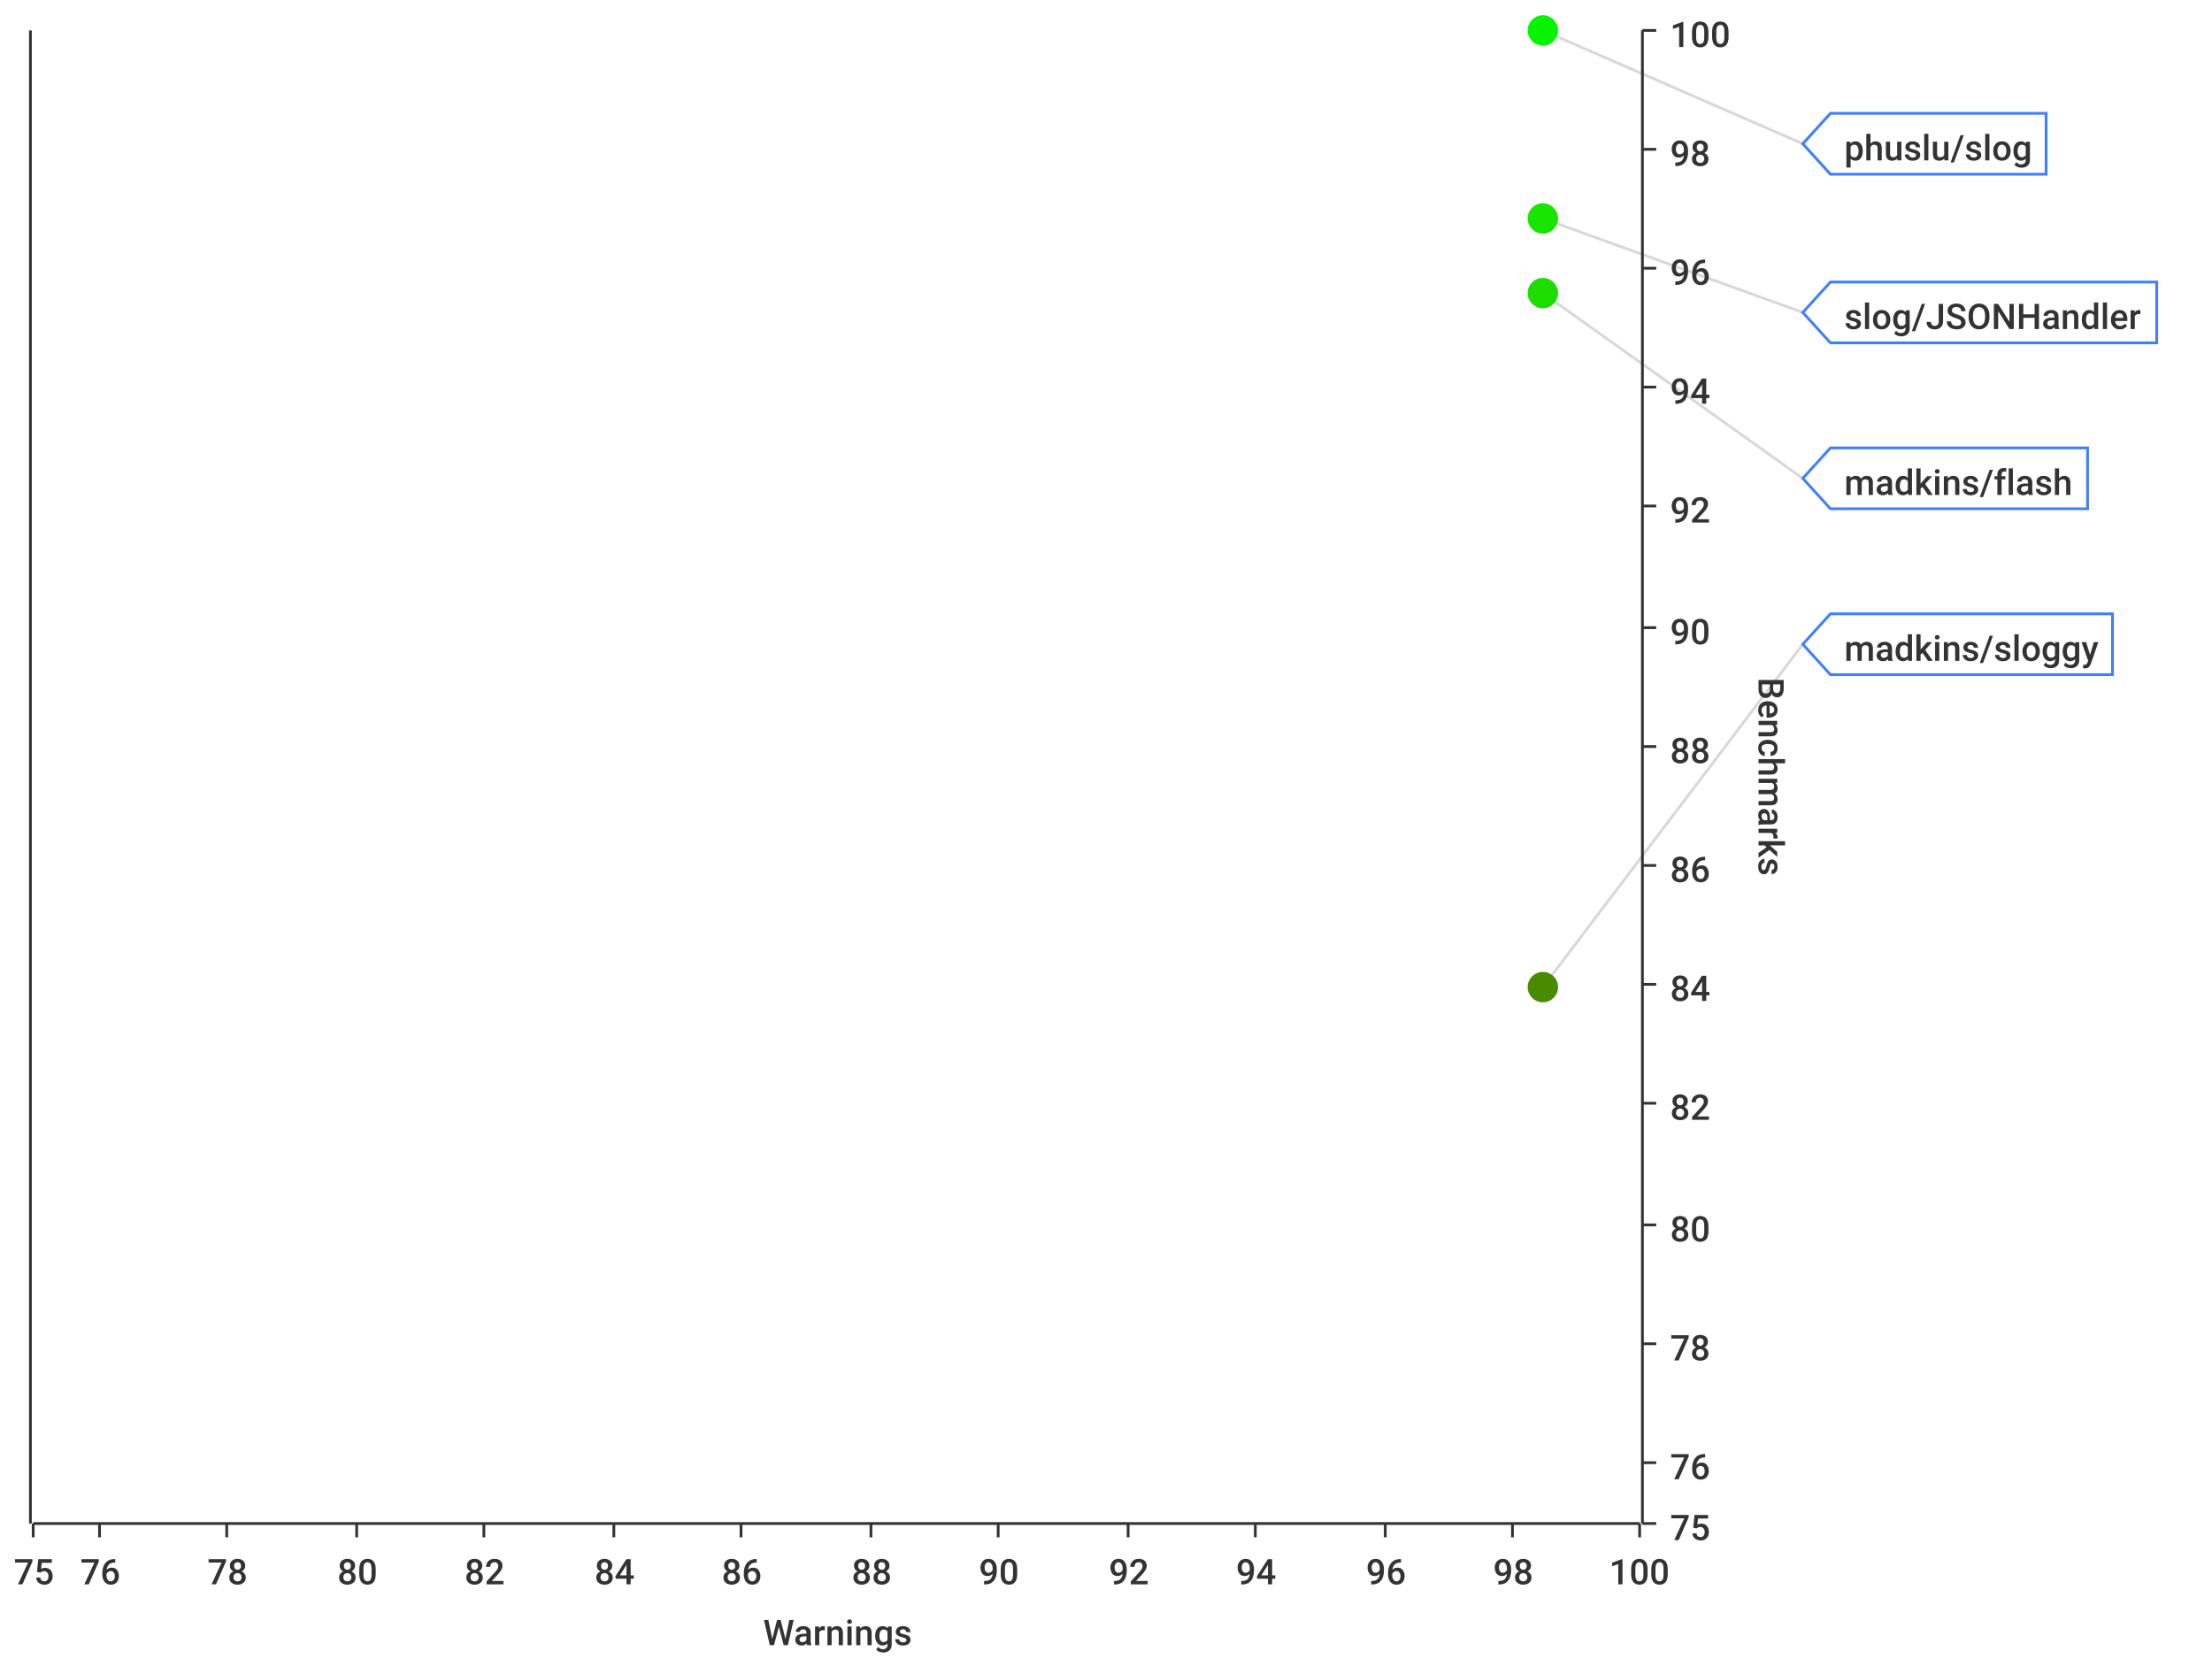
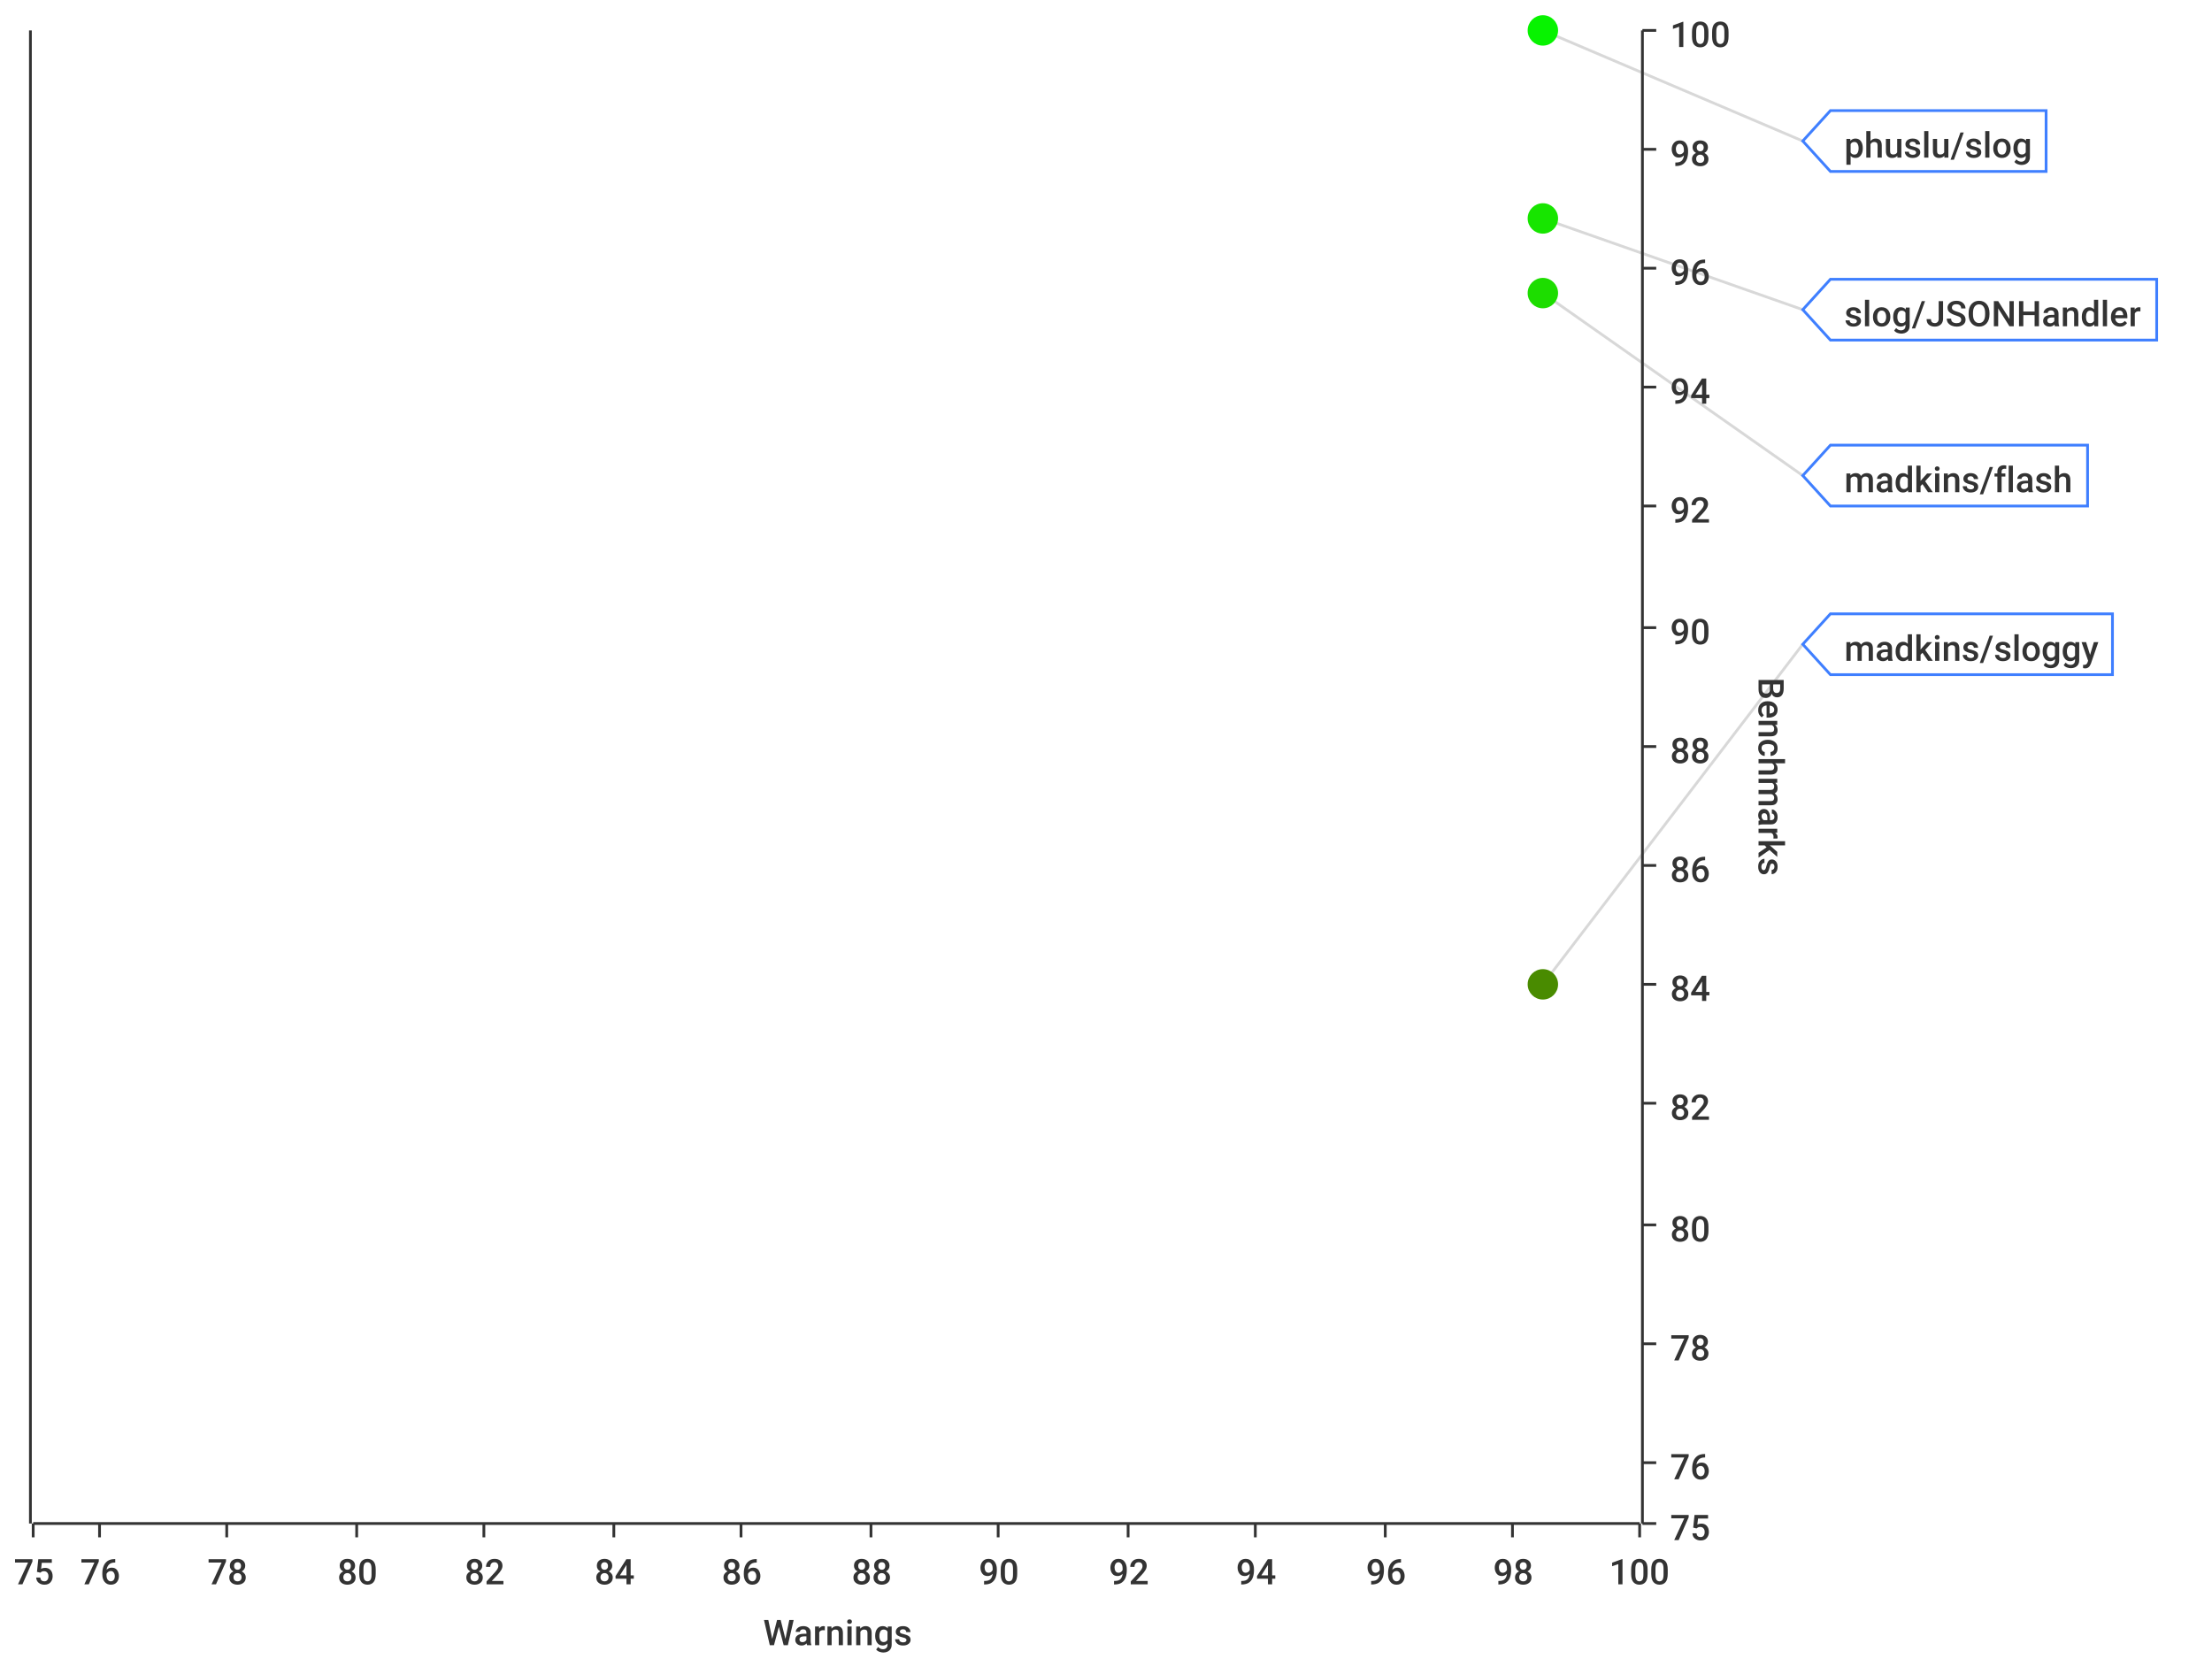
<svg xmlns="http://www.w3.org/2000/svg" width="800" height="600">\n<path d="M 0 0 L 800 0 L 800 600 L 0 600 L 0 0" style="stroke-width:0;stroke:rgba(255,255,255,1.0);fill:rgba(255,255,255,1.0)" />
  <path d="M 12 11 L 593 11 L 593 551 L 12 551 L 12 11" style="stroke-width:0;stroke:rgba(255,255,255,1.0);fill:rgba(255,255,255,1.0)" />
  <path d="M 12 551 L 593 551" style="stroke-width:1;stroke:rgba(51,51,51,1.0);fill:none" />
  <path d="M 12 551 L 12 556" style="stroke-width:1;stroke:rgba(51,51,51,1.0);fill:none" />
  <text x="5" y="573" style="stroke-width:0;stroke:none;fill:rgba(51,51,51,1.0);font-size:12.8px;font-family:'Roboto Medium',sans-serif">75</text>
  <path d="M 36 551 L 36 556" style="stroke-width:1;stroke:rgba(51,51,51,1.0);fill:none" />
  <text x="29" y="573" style="stroke-width:0;stroke:none;fill:rgba(51,51,51,1.0);font-size:12.8px;font-family:'Roboto Medium',sans-serif">76</text>
  <path d="M 82 551 L 82 556" style="stroke-width:1;stroke:rgba(51,51,51,1.0);fill:none" />
  <text x="75" y="573" style="stroke-width:0;stroke:none;fill:rgba(51,51,51,1.0);font-size:12.8px;font-family:'Roboto Medium',sans-serif">78</text>
  <path d="M 129 551 L 129 556" style="stroke-width:1;stroke:rgba(51,51,51,1.0);fill:none" />
  <text x="122" y="573" style="stroke-width:0;stroke:none;fill:rgba(51,51,51,1.0);font-size:12.8px;font-family:'Roboto Medium',sans-serif">80</text>
  <path d="M 175 551 L 175 556" style="stroke-width:1;stroke:rgba(51,51,51,1.0);fill:none" />
  <text x="168" y="573" style="stroke-width:0;stroke:none;fill:rgba(51,51,51,1.0);font-size:12.8px;font-family:'Roboto Medium',sans-serif">82</text>
  <path d="M 222 551 L 222 556" style="stroke-width:1;stroke:rgba(51,51,51,1.0);fill:none" />
  <text x="215" y="573" style="stroke-width:0;stroke:none;fill:rgba(51,51,51,1.0);font-size:12.8px;font-family:'Roboto Medium',sans-serif">84</text>
  <path d="M 268 551 L 268 556" style="stroke-width:1;stroke:rgba(51,51,51,1.0);fill:none" />
  <text x="261" y="573" style="stroke-width:0;stroke:none;fill:rgba(51,51,51,1.0);font-size:12.8px;font-family:'Roboto Medium',sans-serif">86</text>
  <path d="M 315 551 L 315 556" style="stroke-width:1;stroke:rgba(51,51,51,1.0);fill:none" />
  <text x="308" y="573" style="stroke-width:0;stroke:none;fill:rgba(51,51,51,1.0);font-size:12.8px;font-family:'Roboto Medium',sans-serif">88</text>
  <path d="M 361 551 L 361 556" style="stroke-width:1;stroke:rgba(51,51,51,1.0);fill:none" />
  <text x="354" y="573" style="stroke-width:0;stroke:none;fill:rgba(51,51,51,1.0);font-size:12.8px;font-family:'Roboto Medium',sans-serif">90</text>
  <path d="M 408 551 L 408 556" style="stroke-width:1;stroke:rgba(51,51,51,1.0);fill:none" />
  <text x="401" y="573" style="stroke-width:0;stroke:none;fill:rgba(51,51,51,1.0);font-size:12.8px;font-family:'Roboto Medium',sans-serif">92</text>
  <path d="M 454 551 L 454 556" style="stroke-width:1;stroke:rgba(51,51,51,1.0);fill:none" />
  <text x="447" y="573" style="stroke-width:0;stroke:none;fill:rgba(51,51,51,1.0);font-size:12.8px;font-family:'Roboto Medium',sans-serif">94</text>
  <path d="M 501 551 L 501 556" style="stroke-width:1;stroke:rgba(51,51,51,1.0);fill:none" />
  <text x="494" y="573" style="stroke-width:0;stroke:none;fill:rgba(51,51,51,1.0);font-size:12.8px;font-family:'Roboto Medium',sans-serif">96</text>
  <path d="M 547 551 L 547 556" style="stroke-width:1;stroke:rgba(51,51,51,1.0);fill:none" />
  <text x="540" y="573" style="stroke-width:0;stroke:none;fill:rgba(51,51,51,1.0);font-size:12.8px;font-family:'Roboto Medium',sans-serif">98</text>
  <path d="M 593 551 L 593 556" style="stroke-width:1;stroke:rgba(51,51,51,1.0);fill:none" />
  <text x="582" y="573" style="stroke-width:0;stroke:none;fill:rgba(51,51,51,1.0);font-size:12.8px;font-family:'Roboto Medium',sans-serif">100</text>
  <text x="276" y="595" style="stroke-width:0;stroke:none;fill:rgba(51,51,51,1.0);font-size:12.8px;font-family:'Roboto Medium',sans-serif">Warnings</text>
  <path d="M 36 551 L 36 11" style="stroke-width:0;stroke:none;fill:none" />
  <path d="M 82 551 L 82 11" style="stroke-width:0;stroke:none;fill:none" />
  <path d="M 129 551 L 129 11" style="stroke-width:0;stroke:none;fill:none" />
  <path d="M 175 551 L 175 11" style="stroke-width:0;stroke:none;fill:none" />
  <path d="M 222 551 L 222 11" style="stroke-width:0;stroke:none;fill:none" />
  <path d="M 268 551 L 268 11" style="stroke-width:0;stroke:none;fill:none" />
  <path d="M 315 551 L 315 11" style="stroke-width:0;stroke:none;fill:none" />
  <path d="M 361 551 L 361 11" style="stroke-width:0;stroke:none;fill:none" />
  <path d="M 408 551 L 408 11" style="stroke-width:0;stroke:none;fill:none" />
  <path d="M 454 551 L 454 11" style="stroke-width:0;stroke:none;fill:none" />
  <path d="M 501 551 L 501 11" style="stroke-width:0;stroke:none;fill:none" />
  <path d="M 547 551 L 547 11" style="stroke-width:0;stroke:none;fill:none" />
  <path d="M 594 551 L 594 11" style="stroke-width:1;stroke:rgba(51,51,51,1.0);fill:none" />
  <path d="M 594 551 L 599 551" style="stroke-width:1;stroke:rgba(51,51,51,1.0);fill:none" />
  <text x="604" y="557" style="stroke-width:0;stroke:none;fill:rgba(51,51,51,1.0);font-size:12.8px;font-family:'Roboto Medium',sans-serif">75</text>
  <path d="M 594 529 L 599 529" style="stroke-width:1;stroke:rgba(51,51,51,1.0);fill:none" />
  <text x="604" y="535" style="stroke-width:0;stroke:none;fill:rgba(51,51,51,1.0);font-size:12.8px;font-family:'Roboto Medium',sans-serif">76</text>
  <path d="M 594 486 L 599 486" style="stroke-width:1;stroke:rgba(51,51,51,1.0);fill:none" />
  <text x="604" y="492" style="stroke-width:0;stroke:none;fill:rgba(51,51,51,1.0);font-size:12.8px;font-family:'Roboto Medium',sans-serif">78</text>
  <path d="M 594 443 L 599 443" style="stroke-width:1;stroke:rgba(51,51,51,1.0);fill:none" />
  <text x="604" y="449" style="stroke-width:0;stroke:none;fill:rgba(51,51,51,1.0);font-size:12.8px;font-family:'Roboto Medium',sans-serif">80</text>
  <path d="M 594 399 L 599 399" style="stroke-width:1;stroke:rgba(51,51,51,1.0);fill:none" />
  <text x="604" y="405" style="stroke-width:0;stroke:none;fill:rgba(51,51,51,1.0);font-size:12.8px;font-family:'Roboto Medium',sans-serif">82</text>
  <path d="M 594 356 L 599 356" style="stroke-width:1;stroke:rgba(51,51,51,1.0);fill:none" />
  <text x="604" y="362" style="stroke-width:0;stroke:none;fill:rgba(51,51,51,1.0);font-size:12.8px;font-family:'Roboto Medium',sans-serif">84</text>
  <path d="M 594 313 L 599 313" style="stroke-width:1;stroke:rgba(51,51,51,1.0);fill:none" />
  <text x="604" y="319" style="stroke-width:0;stroke:none;fill:rgba(51,51,51,1.0);font-size:12.8px;font-family:'Roboto Medium',sans-serif">86</text>
  <path d="M 594 270 L 599 270" style="stroke-width:1;stroke:rgba(51,51,51,1.0);fill:none" />
  <text x="604" y="276" style="stroke-width:0;stroke:none;fill:rgba(51,51,51,1.0);font-size:12.8px;font-family:'Roboto Medium',sans-serif">88</text>
  <path d="M 594 227 L 599 227" style="stroke-width:1;stroke:rgba(51,51,51,1.0);fill:none" />
  <text x="604" y="233" style="stroke-width:0;stroke:none;fill:rgba(51,51,51,1.0);font-size:12.8px;font-family:'Roboto Medium',sans-serif">90</text>
  <path d="M 594 183 L 599 183" style="stroke-width:1;stroke:rgba(51,51,51,1.0);fill:none" />
  <text x="604" y="189" style="stroke-width:0;stroke:none;fill:rgba(51,51,51,1.0);font-size:12.8px;font-family:'Roboto Medium',sans-serif">92</text>
  <path d="M 594 140 L 599 140" style="stroke-width:1;stroke:rgba(51,51,51,1.0);fill:none" />
  <text x="604" y="146" style="stroke-width:0;stroke:none;fill:rgba(51,51,51,1.0);font-size:12.8px;font-family:'Roboto Medium',sans-serif">94</text>
  <path d="M 594 97 L 599 97" style="stroke-width:1;stroke:rgba(51,51,51,1.0);fill:none" />
  <text x="604" y="103" style="stroke-width:0;stroke:none;fill:rgba(51,51,51,1.0);font-size:12.8px;font-family:'Roboto Medium',sans-serif">96</text>
  <path d="M 594 54 L 599 54" style="stroke-width:1;stroke:rgba(51,51,51,1.0);fill:none" />
  <text x="604" y="60" style="stroke-width:0;stroke:none;fill:rgba(51,51,51,1.0);font-size:12.8px;font-family:'Roboto Medium',sans-serif">98</text>
  <path d="M 594 11 L 599 11" style="stroke-width:1;stroke:rgba(51,51,51,1.0);fill:none" />
  <text x="604" y="17" style="stroke-width:0;stroke:none;fill:rgba(51,51,51,1.0);font-size:12.8px;font-family:'Roboto Medium',sans-serif">100</text>
  <text x="636" y="245" style="stroke-width:0;stroke:none;fill:rgba(51,51,51,1.0);font-size:12.8px;font-family:'Roboto Medium',sans-serif" transform="rotate(90.00,636,245)">Benchmarks</text>
  <path d="M 12 2171 L 593 2171" style="stroke-width:0;stroke:none;fill:none" />
  <path d="M 12 529 L 593 529" style="stroke-width:0;stroke:none;fill:none" />
  <path d="M 12 486 L 593 486" style="stroke-width:0;stroke:none;fill:none" />
  <path d="M 12 443 L 593 443" style="stroke-width:0;stroke:none;fill:none" />
  <path d="M 12 399 L 593 399" style="stroke-width:0;stroke:none;fill:none" />
  <path d="M 12 356 L 593 356" style="stroke-width:0;stroke:none;fill:none" />
  <path d="M 12 313 L 593 313" style="stroke-width:0;stroke:none;fill:none" />
  <path d="M 12 270 L 593 270" style="stroke-width:0;stroke:none;fill:none" />
  <path d="M 12 227 L 593 227" style="stroke-width:0;stroke:none;fill:none" />
  <path d="M 12 183 L 593 183" style="stroke-width:0;stroke:none;fill:none" />
  <path d="M 12 140 L 593 140" style="stroke-width:0;stroke:none;fill:none" />
  <path d="M 12 97 L 593 97" style="stroke-width:0;stroke:none;fill:none" />
  <path d="M 12 54 L 593 54" style="stroke-width:0;stroke:none;fill:none" />
  <path d="M 11 551 L 11 11" style="stroke-width:1;stroke:rgba(51,51,51,1.0);fill:none" />
  <path d="M 11 -9223372036854775257 L 6 -9223372036854775257" style="stroke-width:1;stroke:rgba(51,51,51,1.0);fill:none" />
  <text x="-25" y="-9223372036854775251" style="stroke-width:0;stroke:none;fill:rgba(51,51,51,1.0);font-size:12.8px;font-family:'Roboto Medium',sans-serif">0.00</text>
  <path d="M 11 -9223372036854775257 L 6 -9223372036854775257" style="stroke-width:1;stroke:rgba(51,51,51,1.0);fill:none" />
  <text x="-25" y="-9223372036854775251" style="stroke-width:0;stroke:none;fill:rgba(51,51,51,1.0);font-size:12.8px;font-family:'Roboto Medium',sans-serif">0.00</text>
  <path d="M 11 -9223372036854775257 L 6 -9223372036854775257" style="stroke-width:1;stroke:rgba(51,51,51,1.0);fill:none" />
  <text x="-25" y="-9223372036854775251" style="stroke-width:0;stroke:none;fill:rgba(51,51,51,1.0);font-size:12.8px;font-family:'Roboto Medium',sans-serif">0.00</text>
  <path d="M 11 -9223372036854775257 L 6 -9223372036854775257" style="stroke-width:1;stroke:rgba(51,51,51,1.0);fill:none" />
  <text x="-25" y="-9223372036854775251" style="stroke-width:0;stroke:none;fill:rgba(51,51,51,1.0);font-size:12.8px;font-family:'Roboto Medium',sans-serif">0.00</text>
  <path d="M 11 -9223372036854775257 L 6 -9223372036854775257" style="stroke-width:1;stroke:rgba(51,51,51,1.0);fill:none" />
  <text x="-25" y="-9223372036854775251" style="stroke-width:0;stroke:none;fill:rgba(51,51,51,1.0);font-size:12.8px;font-family:'Roboto Medium',sans-serif">0.00</text>
  <path d="M 11 -9223372036854775257 L 6 -9223372036854775257" style="stroke-width:1;stroke:rgba(51,51,51,1.0);fill:none" />
  <text x="-25" y="-9223372036854775251" style="stroke-width:0;stroke:none;fill:rgba(51,51,51,1.0);font-size:12.8px;font-family:'Roboto Medium',sans-serif">0.00</text>
  <path d="M 11 -9223372036854775257 L 6 -9223372036854775257" style="stroke-width:1;stroke:rgba(51,51,51,1.0);fill:none" />
  <text x="-25" y="-9223372036854775251" style="stroke-width:0;stroke:none;fill:rgba(51,51,51,1.0);font-size:12.8px;font-family:'Roboto Medium',sans-serif">0.00</text>
  <path d="M 11 -9223372036854775257 L 6 -9223372036854775257" style="stroke-width:1;stroke:rgba(51,51,51,1.0);fill:none" />
  <text x="-25" y="-9223372036854775251" style="stroke-width:0;stroke:none;fill:rgba(51,51,51,1.0);font-size:12.8px;font-family:'Roboto Medium',sans-serif">0.00</text>
  <path d="M 11 -9223372036854775257 L 6 -9223372036854775257" style="stroke-width:1;stroke:rgba(51,51,51,1.0);fill:none" />
  <text x="-25" y="-9223372036854775251" style="stroke-width:0;stroke:none;fill:rgba(51,51,51,1.0);font-size:12.8px;font-family:'Roboto Medium',sans-serif">0.00</text>
  <path d="M 11 -9223372036854775257 L 6 -9223372036854775257" style="stroke-width:1;stroke:rgba(51,51,51,1.0);fill:none" />
  <text x="-25" y="-9223372036854775251" style="stroke-width:0;stroke:none;fill:rgba(51,51,51,1.0);font-size:12.8px;font-family:'Roboto Medium',sans-serif">0.00</text>
  <path d="M 11 -9223372036854775257 L 6 -9223372036854775257" style="stroke-width:1;stroke:rgba(51,51,51,1.0);fill:none" />
  <text x="-25" y="-9223372036854775251" style="stroke-width:0;stroke:none;fill:rgba(51,51,51,1.0);font-size:12.8px;font-family:'Roboto Medium',sans-serif">0.00</text>
  <path d="M 11 -9223372036854775257 L 6 -9223372036854775257" style="stroke-width:1;stroke:rgba(51,51,51,1.0);fill:none" />
  <text x="-25" y="-9223372036854775251" style="stroke-width:0;stroke:none;fill:rgba(51,51,51,1.0);font-size:12.8px;font-family:'Roboto Medium',sans-serif">0.00</text>
  <path d="M 11 -9223372036854775257 L 6 -9223372036854775257" style="stroke-width:1;stroke:rgba(51,51,51,1.0);fill:none" />
  <text x="-25" y="-9223372036854775251" style="stroke-width:0;stroke:none;fill:rgba(51,51,51,1.0);font-size:12.8px;font-family:'Roboto Medium',sans-serif">0.00</text>
  <path d="M 11 -9223372036854775257 L 6 -9223372036854775257" style="stroke-width:1;stroke:rgba(51,51,51,1.0);fill:none" />
  <text x="-25" y="-9223372036854775251" style="stroke-width:0;stroke:none;fill:rgba(51,51,51,1.0);font-size:12.8px;font-family:'Roboto Medium',sans-serif">0.00</text>
  <path d="M 11 -9223372036854775257 L 6 -9223372036854775257" style="stroke-width:1;stroke:rgba(51,51,51,1.0);fill:none" />
  <text x="-25" y="-9223372036854775251" style="stroke-width:0;stroke:none;fill:rgba(51,51,51,1.0);font-size:12.8px;font-family:'Roboto Medium',sans-serif">0.00</text>
  <path d="M 12 -9223372036854775257 L 593 -9223372036854775257" style="stroke-width:0;stroke:none;fill:none" />
  <path d="M 12 -9223372036854775257 L 593 -9223372036854775257" style="stroke-width:0;stroke:none;fill:none" />
  <path d="M 12 -9223372036854775257 L 593 -9223372036854775257" style="stroke-width:0;stroke:none;fill:none" />
  <path d="M 12 -9223372036854775257 L 593 -9223372036854775257" style="stroke-width:0;stroke:none;fill:none" />
  <path d="M 12 -9223372036854775257 L 593 -9223372036854775257" style="stroke-width:0;stroke:none;fill:none" />
  <path d="M 12 -9223372036854775257 L 593 -9223372036854775257" style="stroke-width:0;stroke:none;fill:none" />
  <path d="M 12 -9223372036854775257 L 593 -9223372036854775257" style="stroke-width:0;stroke:none;fill:none" />
  <path d="M 12 -9223372036854775257 L 593 -9223372036854775257" style="stroke-width:0;stroke:none;fill:none" />
  <path d="M 12 -9223372036854775257 L 593 -9223372036854775257" style="stroke-width:0;stroke:none;fill:none" />
  <path d="M 12 -9223372036854775257 L 593 -9223372036854775257" style="stroke-width:0;stroke:none;fill:none" />
  <path d="M 12 -9223372036854775257 L 593 -9223372036854775257" style="stroke-width:0;stroke:none;fill:none" />
  <path d="M 12 -9223372036854775257 L 593 -9223372036854775257" style="stroke-width:0;stroke:none;fill:none" />
  <path d="M 12 -9223372036854775257 L 593 -9223372036854775257" style="stroke-width:0;stroke:none;fill:none" />
  <path d="M 12 -9223372036854775257 L 593 -9223372036854775257" style="stroke-width:0;stroke:none;fill:none" />
-   <path d="M 558 11 L 652 52" style="stroke-width:1;stroke:rgba(63,63,63,0.2);fill:none" />
-   <path d="M 558 79 L 652 113" style="stroke-width:1;stroke:rgba(63,63,63,0.2);fill:none" />
-   <path d="M 558 106 L 652 173" style="stroke-width:1;stroke:rgba(63,63,63,0.2);fill:none" />
-   <path d="M 558 357 L 652 233" style="stroke-width:1;stroke:rgba(63,63,63,0.2);fill:none" />
+   <path d="M 558 11 L 652 51" style="stroke-width:1;stroke:rgba(63,63,63,0.2);fill:none" />
+   <path d="M 558 79 L 652 112" style="stroke-width:1;stroke:rgba(63,63,63,0.2);fill:none" />
+   <path d="M 558 106 L 652 172" style="stroke-width:1;stroke:rgba(63,63,63,0.2);fill:none" />
+   <path d="M 558 356 L 652 233" style="stroke-width:1;stroke:rgba(63,63,63,0.2);fill:none" />
  <circle cx="558" cy="11" r="5" style="stroke-width:1;stroke:rgba(7,243,0,1.0);fill:rgba(7,243,0,1.0)" />
  <path d="" style="stroke-width:1;stroke:rgba(7,243,0,1.0);fill:rgba(7,243,0,1.0)" />
  <circle cx="558" cy="79" r="5" style="stroke-width:1;stroke:rgba(23,229,0,1.0);fill:rgba(23,229,0,1.0)" />
  <path d="" style="stroke-width:1;stroke:rgba(23,229,0,1.0);fill:rgba(23,229,0,1.0)" />
  <circle cx="558" cy="106" r="5" style="stroke-width:1;stroke:rgba(29,221,0,1.0);fill:rgba(29,221,0,1.0)" />
  <path d="" style="stroke-width:1;stroke:rgba(29,221,0,1.0);fill:rgba(29,221,0,1.0)" />
-   <circle cx="558" cy="357" r="5" style="stroke-width:1;stroke:rgba(73,138,0,1.0);fill:rgba(73,138,0,1.0)" />
-   <path d="" style="stroke-width:1;stroke:rgba(73,138,0,1.0);fill:rgba(73,138,0,1.0)" />
-   <path d="M 652 52 L 662 41 L 740 41 L 740 63 L 662 63 L 652 52 Z" style="stroke-width:1;stroke:rgba(63,127,255,1.0);fill:rgba(255,255,255,1.0)" />
-   <text x="667" y="58" style="stroke-width:0;stroke:none;fill:rgba(51,51,51,1.0);font-size:12.8px;font-family:'Roboto Medium',sans-serif">phuslu/slog</text>
-   <path d="M 652 113 L 662 102 L 780 102 L 780 124 L 662 124 L 652 113 Z" style="stroke-width:1;stroke:rgba(63,127,255,1.0);fill:rgba(255,255,255,1.0)" />
-   <text x="667" y="119" style="stroke-width:0;stroke:none;fill:rgba(51,51,51,1.0);font-size:12.8px;font-family:'Roboto Medium',sans-serif">slog/JSONHandler</text>
-   <path d="M 652 173 L 662 162 L 755 162 L 755 184 L 662 184 L 652 173 Z" style="stroke-width:1;stroke:rgba(63,127,255,1.0);fill:rgba(255,255,255,1.0)" />
-   <text x="667" y="179" style="stroke-width:0;stroke:none;fill:rgba(51,51,51,1.0);font-size:12.8px;font-family:'Roboto Medium',sans-serif">madkins/flash</text>
+   <circle cx="558" cy="356" r="5" style="stroke-width:1;stroke:rgba(73,139,0,1.0);fill:rgba(73,139,0,1.0)" />
+   <path d="" style="stroke-width:1;stroke:rgba(73,139,0,1.0);fill:rgba(73,139,0,1.0)" />
+   <path d="M 652 51 L 662 40 L 740 40 L 740 62 L 662 62 L 652 51 Z" style="stroke-width:1;stroke:rgba(63,127,255,1.0);fill:rgba(255,255,255,1.0)" />
+   <text x="667" y="57" style="stroke-width:0;stroke:none;fill:rgba(51,51,51,1.0);font-size:12.8px;font-family:'Roboto Medium',sans-serif">phuslu/slog</text>
+   <path d="M 652 112 L 662 101 L 780 101 L 780 123 L 662 123 L 652 112 Z" style="stroke-width:1;stroke:rgba(63,127,255,1.0);fill:rgba(255,255,255,1.0)" />
+   <text x="667" y="118" style="stroke-width:0;stroke:none;fill:rgba(51,51,51,1.0);font-size:12.8px;font-family:'Roboto Medium',sans-serif">slog/JSONHandler</text>
+   <path d="M 652 172 L 662 161 L 755 161 L 755 183 L 662 183 L 652 172 Z" style="stroke-width:1;stroke:rgba(63,127,255,1.0);fill:rgba(255,255,255,1.0)" />
+   <text x="667" y="178" style="stroke-width:0;stroke:none;fill:rgba(51,51,51,1.0);font-size:12.8px;font-family:'Roboto Medium',sans-serif">madkins/flash</text>
  <path d="M 652 233 L 662 222 L 764 222 L 764 244 L 662 244 L 652 233 Z" style="stroke-width:1;stroke:rgba(63,127,255,1.0);fill:rgba(255,255,255,1.0)" />
  <text x="667" y="239" style="stroke-width:0;stroke:none;fill:rgba(51,51,51,1.0);font-size:12.8px;font-family:'Roboto Medium',sans-serif">madkins/sloggy</text>
</svg>
